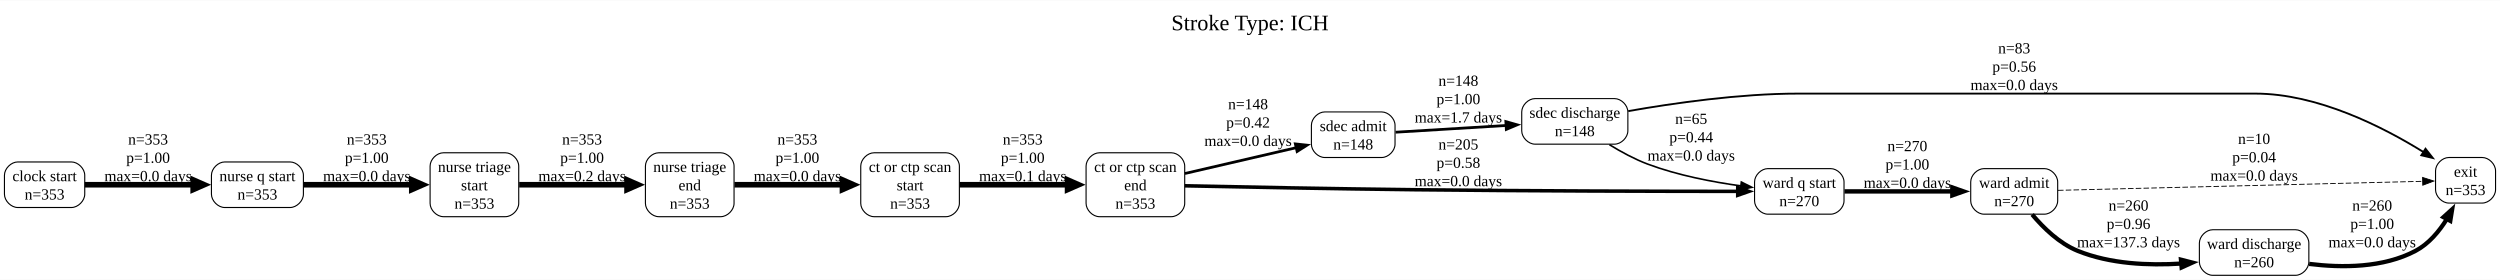
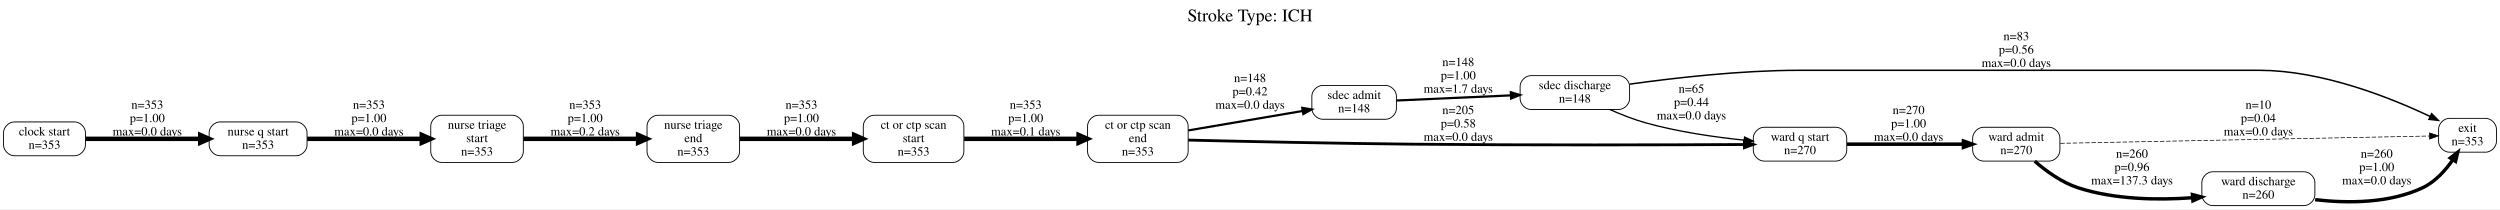
- <svg xmlns="http://www.w3.org/2000/svg" width="2250pt" height="252pt" viewBox="0.00 0.00 2249.50 251.50">
-   <g id="graph0" class="graph" transform="scale(1 1) rotate(0) translate(4 247.5)">
-     <polygon fill="white" stroke="none" points="-4,4 -4,-247.5 2245.5,-247.5 2245.5,4 -4,4" />
-     <text text-anchor="middle" x="1120.75" y="-220.5" font-family="Times New Roman,serif" font-size="20.00">Stroke Type: ICH</text>
+ <svg xmlns="http://www.w3.org/2000/svg" width="2809pt" height="235pt" viewBox="0.00 0.00 2809.00 235.00">
+   <g id="graph0" class="graph" transform="scale(1 1) rotate(0) translate(4 231)">
+     <polygon fill="white" stroke="transparent" points="-4,4 -4,-231 2805,-231 2805,4 -4,4" />
+     <text text-anchor="middle" x="1400.5" y="-207" font-family="Times,serif" font-size="20.00">Stroke Type: ICH</text>
    <g id="node1" class="node">
-       <path fill="none" stroke="black" d="M60.25,-102C60.25,-102 12,-102 12,-102 6,-102 0,-96 0,-90 0,-90 0,-73 0,-73 0,-67 6,-61 12,-61 12,-61 60.25,-61 60.25,-61 66.25,-61 72.25,-67 72.25,-73 72.25,-73 72.25,-90 72.25,-90 72.25,-96 66.25,-102 60.25,-102" />
-       <text text-anchor="middle" x="36.12" y="-84.7" font-family="Times New Roman,serif" font-size="14.00">clock start</text>
-       <text text-anchor="middle" x="36.12" y="-68.2" font-family="Times New Roman,serif" font-size="14.00">n=353</text>
+       <path fill="none" stroke="black" d="M80,-94C80,-94 12,-94 12,-94 6,-94 0,-88 0,-82 0,-82 0,-68 0,-68 0,-62 6,-56 12,-56 12,-56 80,-56 80,-56 86,-56 92,-62 92,-68 92,-68 92,-82 92,-82 92,-88 86,-94 80,-94" />
+       <text text-anchor="middle" x="46" y="-78.8" font-family="Times,serif" font-size="14.00">clock start</text>
+       <text text-anchor="middle" x="46" y="-63.8" font-family="Times,serif" font-size="14.00">n=353</text>
    </g>
    <g id="node5" class="node">
-       <path fill="none" stroke="black" d="M257,-102C257,-102 198.25,-102 198.25,-102 192.25,-102 186.25,-96 186.25,-90 186.25,-90 186.25,-73 186.25,-73 186.25,-67 192.25,-61 198.25,-61 198.25,-61 257,-61 257,-61 263,-61 269,-67 269,-73 269,-73 269,-90 269,-90 269,-96 263,-102 257,-102" />
-       <text text-anchor="middle" x="227.62" y="-84.7" font-family="Times New Roman,serif" font-size="14.00">nurse q start</text>
-       <text text-anchor="middle" x="227.62" y="-68.2" font-family="Times New Roman,serif" font-size="14.00">n=353</text>
+       <path fill="none" stroke="black" d="M329,-94C329,-94 243,-94 243,-94 237,-94 231,-88 231,-82 231,-82 231,-68 231,-68 231,-62 237,-56 243,-56 243,-56 329,-56 329,-56 335,-56 341,-62 341,-68 341,-68 341,-82 341,-82 341,-88 335,-94 329,-94" />
+       <text text-anchor="middle" x="286" y="-78.8" font-family="Times,serif" font-size="14.00">nurse q start</text>
+       <text text-anchor="middle" x="286" y="-63.8" font-family="Times,serif" font-size="14.00">n=353</text>
    </g>
    <g id="edge1" class="edge">
-       <path fill="none" stroke="black" stroke-width="5" d="M72.32,-81.5C99.76,-81.5 138.4,-81.5 170.14,-81.5" />
-       <polygon fill="black" stroke="black" stroke-width="5" points="169.79,-85.88 179.79,-81.5 169.79,-77.13 169.79,-85.88" />
-       <text text-anchor="middle" x="129.25" y="-117.7" font-family="Times New Roman,serif" font-size="14.00">n=353</text>
-       <text text-anchor="middle" x="129.25" y="-101.2" font-family="Times New Roman,serif" font-size="14.00">p=1.00</text>
-       <text text-anchor="middle" x="129.25" y="-84.7" font-family="Times New Roman,serif" font-size="14.00">max=0.0 days</text>
+       <path fill="none" stroke="black" stroke-width="5" d="M92.05,-75C128.45,-75 180.14,-75 220.86,-75" />
+       <polygon fill="black" stroke="black" stroke-width="5" points="220.97,-79.38 230.97,-75 220.97,-70.63 220.97,-79.38" />
+       <text text-anchor="middle" x="161.5" y="-108.8" font-family="Times,serif" font-size="14.00">n=353</text>
+       <text text-anchor="middle" x="161.5" y="-93.8" font-family="Times,serif" font-size="14.00">p=1.00</text>
+       <text text-anchor="middle" x="161.5" y="-78.8" font-family="Times,serif" font-size="14.00">max=0.0 days</text>
    </g>
    <g id="node2" class="node">
-       <path fill="none" stroke="black" d="M1050,-110.25C1050,-110.25 985.25,-110.25 985.25,-110.25 979.25,-110.25 973.25,-104.25 973.25,-98.25 973.25,-98.25 973.25,-64.75 973.25,-64.75 973.25,-58.75 979.25,-52.75 985.25,-52.75 985.25,-52.75 1050,-52.75 1050,-52.75 1056,-52.75 1062,-58.75 1062,-64.75 1062,-64.75 1062,-98.25 1062,-98.25 1062,-104.25 1056,-110.25 1050,-110.25" />
-       <text text-anchor="middle" x="1017.62" y="-92.95" font-family="Times New Roman,serif" font-size="14.00">ct or ctp scan</text>
-       <text text-anchor="middle" x="1017.62" y="-76.45" font-family="Times New Roman,serif" font-size="14.00">end</text>
-       <text text-anchor="middle" x="1017.62" y="-59.95" font-family="Times New Roman,serif" font-size="14.00">n=353</text>
+       <path fill="none" stroke="black" d="M1319,-101.5C1319,-101.5 1230,-101.5 1230,-101.5 1224,-101.5 1218,-95.5 1218,-89.5 1218,-89.5 1218,-60.5 1218,-60.5 1218,-54.5 1224,-48.5 1230,-48.5 1230,-48.5 1319,-48.5 1319,-48.5 1325,-48.5 1331,-54.5 1331,-60.5 1331,-60.5 1331,-89.5 1331,-89.5 1331,-95.5 1325,-101.5 1319,-101.5" />
+       <text text-anchor="middle" x="1274.5" y="-86.3" font-family="Times,serif" font-size="14.00">ct or ctp scan</text>
+       <text text-anchor="middle" x="1274.5" y="-71.3" font-family="Times,serif" font-size="14.00">end</text>
+       <text text-anchor="middle" x="1274.5" y="-56.3" font-family="Times,serif" font-size="14.00">n=353</text>
    </g>
    <g id="node8" class="node">
-       <path fill="none" stroke="black" d="M1239.25,-147C1239.25,-147 1188,-147 1188,-147 1182,-147 1176,-141 1176,-135 1176,-135 1176,-118 1176,-118 1176,-112 1182,-106 1188,-106 1188,-106 1239.25,-106 1239.25,-106 1245.25,-106 1251.25,-112 1251.25,-118 1251.25,-118 1251.25,-135 1251.25,-135 1251.25,-141 1245.25,-147 1239.25,-147" />
-       <text text-anchor="middle" x="1213.62" y="-129.7" font-family="Times New Roman,serif" font-size="14.00">sdec admit</text>
-       <text text-anchor="middle" x="1213.62" y="-113.2" font-family="Times New Roman,serif" font-size="14.00">n=148</text>
+       <path fill="none" stroke="black" d="M1553,-135C1553,-135 1482,-135 1482,-135 1476,-135 1470,-129 1470,-123 1470,-123 1470,-109 1470,-109 1470,-103 1476,-97 1482,-97 1482,-97 1553,-97 1553,-97 1559,-97 1565,-103 1565,-109 1565,-109 1565,-123 1565,-123 1565,-129 1559,-135 1553,-135" />
+       <text text-anchor="middle" x="1517.5" y="-119.8" font-family="Times,serif" font-size="14.00">sdec admit</text>
+       <text text-anchor="middle" x="1517.5" y="-104.8" font-family="Times,serif" font-size="14.00">n=148</text>
    </g>
    <g id="edge2" class="edge">
-       <path fill="none" stroke="black" stroke-width="2.49" d="M1062.16,-91.6C1091.94,-98.51 1131.49,-107.68 1162.57,-114.89" />
-       <polygon fill="black" stroke="black" stroke-width="2.49" points="1161.55,-118.25 1172.08,-117.1 1163.13,-111.43 1161.55,-118.25" />
-       <text text-anchor="middle" x="1119" y="-149.4" font-family="Times New Roman,serif" font-size="14.00">n=148</text>
-       <text text-anchor="middle" x="1119" y="-132.9" font-family="Times New Roman,serif" font-size="14.00">p=0.42</text>
-       <text text-anchor="middle" x="1119" y="-116.4" font-family="Times New Roman,serif" font-size="14.00">max=0.0 days</text>
+       <path fill="none" stroke="black" stroke-width="2.49" d="M1331.09,-84.46C1369.63,-91.01 1420.79,-99.72 1459.61,-106.32" />
+       <polygon fill="black" stroke="black" stroke-width="2.49" points="1459.26,-109.81 1469.7,-108.04 1460.43,-102.91 1459.26,-109.81" />
+       <text text-anchor="middle" x="1400.5" y="-138.8" font-family="Times,serif" font-size="14.00">n=148</text>
+       <text text-anchor="middle" x="1400.5" y="-123.8" font-family="Times,serif" font-size="14.00">p=0.42</text>
+       <text text-anchor="middle" x="1400.5" y="-108.8" font-family="Times,serif" font-size="14.00">max=0.0 days</text>
    </g>
    <g id="node12" class="node">
-       <path fill="none" stroke="black" d="M1643.25,-96C1643.25,-96 1586.75,-96 1586.75,-96 1580.75,-96 1574.75,-90 1574.75,-84 1574.75,-84 1574.75,-67 1574.75,-67 1574.75,-61 1580.75,-55 1586.75,-55 1586.75,-55 1643.25,-55 1643.25,-55 1649.25,-55 1655.25,-61 1655.25,-67 1655.25,-67 1655.25,-84 1655.25,-84 1655.25,-90 1649.25,-96 1643.25,-96" />
-       <text text-anchor="middle" x="1615" y="-78.7" font-family="Times New Roman,serif" font-size="14.00">ward q start</text>
-       <text text-anchor="middle" x="1615" y="-62.2" font-family="Times New Roman,serif" font-size="14.00">n=270</text>
+       <path fill="none" stroke="black" d="M2059,-88C2059,-88 1978,-88 1978,-88 1972,-88 1966,-82 1966,-76 1966,-76 1966,-62 1966,-62 1966,-56 1972,-50 1978,-50 1978,-50 2059,-50 2059,-50 2065,-50 2071,-56 2071,-62 2071,-62 2071,-76 2071,-76 2071,-82 2065,-88 2059,-88" />
+       <text text-anchor="middle" x="2018.5" y="-72.8" font-family="Times,serif" font-size="14.00">ward q start</text>
+       <text text-anchor="middle" x="2018.5" y="-57.8" font-family="Times,serif" font-size="14.00">n=270</text>
    </g>
    <g id="edge3" class="edge">
-       <path fill="none" stroke="black" stroke-width="3.19" d="M1062.09,-80.54C1112.07,-79.48 1196.58,-77.81 1269.25,-77 1372.05,-75.85 1492.09,-75.57 1559.97,-75.51" />
-       <polygon fill="black" stroke="black" stroke-width="3.19" points="1559.62,-79.01 1569.62,-75.5 1559.61,-72.01 1559.62,-79.01" />
-       <text text-anchor="middle" x="1308.25" y="-113.2" font-family="Times New Roman,serif" font-size="14.00">n=205</text>
-       <text text-anchor="middle" x="1308.25" y="-96.7" font-family="Times New Roman,serif" font-size="14.00">p=0.58</text>
-       <text text-anchor="middle" x="1308.25" y="-80.2" font-family="Times New Roman,serif" font-size="14.00">max=0.0 days</text>
+       <path fill="none" stroke="black" stroke-width="3.19" d="M1331.05,-73.59C1392.63,-72.1 1494.9,-69.86 1583,-69 1715.87,-67.7 1871.61,-68.19 1955.84,-68.62" />
+       <polygon fill="black" stroke="black" stroke-width="3.19" points="1955.98,-72.12 1966,-68.68 1956.02,-65.12 1955.98,-72.12" />
+       <text text-anchor="middle" x="1634.5" y="-102.8" font-family="Times,serif" font-size="14.00">n=205</text>
+       <text text-anchor="middle" x="1634.5" y="-87.8" font-family="Times,serif" font-size="14.00">p=0.58</text>
+       <text text-anchor="middle" x="1634.5" y="-72.8" font-family="Times,serif" font-size="14.00">max=0.0 days</text>
    </g>
    <g id="node3" class="node">
-       <path fill="none" stroke="black" d="M847.25,-110.25C847.25,-110.25 782.5,-110.25 782.5,-110.25 776.5,-110.25 770.5,-104.25 770.5,-98.25 770.5,-98.25 770.5,-64.75 770.5,-64.75 770.5,-58.75 776.5,-52.75 782.5,-52.75 782.5,-52.75 847.25,-52.75 847.25,-52.75 853.25,-52.75 859.25,-58.75 859.25,-64.75 859.25,-64.75 859.25,-98.25 859.25,-98.25 859.25,-104.25 853.25,-110.25 847.25,-110.25" />
-       <text text-anchor="middle" x="814.88" y="-92.95" font-family="Times New Roman,serif" font-size="14.00">ct or ctp scan</text>
-       <text text-anchor="middle" x="814.88" y="-76.45" font-family="Times New Roman,serif" font-size="14.00">start</text>
-       <text text-anchor="middle" x="814.88" y="-59.95" font-family="Times New Roman,serif" font-size="14.00">n=353</text>
+       <path fill="none" stroke="black" d="M1067,-101.5C1067,-101.5 978,-101.5 978,-101.5 972,-101.5 966,-95.5 966,-89.5 966,-89.5 966,-60.5 966,-60.5 966,-54.5 972,-48.5 978,-48.5 978,-48.5 1067,-48.5 1067,-48.5 1073,-48.5 1079,-54.5 1079,-60.5 1079,-60.5 1079,-89.5 1079,-89.5 1079,-95.5 1073,-101.5 1067,-101.5" />
+       <text text-anchor="middle" x="1022.5" y="-86.3" font-family="Times,serif" font-size="14.00">ct or ctp scan</text>
+       <text text-anchor="middle" x="1022.5" y="-71.3" font-family="Times,serif" font-size="14.00">start</text>
+       <text text-anchor="middle" x="1022.5" y="-56.3" font-family="Times,serif" font-size="14.00">n=353</text>
    </g>
    <g id="edge4" class="edge">
-       <path fill="none" stroke="black" stroke-width="5" d="M859.43,-81.5C887.88,-81.5 925.4,-81.5 956.65,-81.5" />
-       <polygon fill="black" stroke="black" stroke-width="5" points="956.57,-85.88 966.57,-81.5 956.57,-77.13 956.57,-85.88" />
-       <text text-anchor="middle" x="916.25" y="-117.7" font-family="Times New Roman,serif" font-size="14.00">n=353</text>
-       <text text-anchor="middle" x="916.25" y="-101.2" font-family="Times New Roman,serif" font-size="14.00">p=1.00</text>
-       <text text-anchor="middle" x="916.25" y="-84.7" font-family="Times New Roman,serif" font-size="14.00">max=0.1 days</text>
+       <path fill="none" stroke="black" stroke-width="5" d="M1079.29,-75C1117.29,-75 1167.74,-75 1207.7,-75" />
+       <polygon fill="black" stroke="black" stroke-width="5" points="1207.88,-79.38 1217.88,-75 1207.88,-70.63 1207.88,-79.38" />
+       <text text-anchor="middle" x="1148.5" y="-108.8" font-family="Times,serif" font-size="14.00">n=353</text>
+       <text text-anchor="middle" x="1148.5" y="-93.8" font-family="Times,serif" font-size="14.00">p=1.00</text>
+       <text text-anchor="middle" x="1148.5" y="-78.8" font-family="Times,serif" font-size="14.00">max=0.1 days</text>
    </g>
    <g id="node4" class="node">
-       <path fill="none" stroke="black" d="M2229.5,-106C2229.5,-106 2199.5,-106 2199.5,-106 2193.5,-106 2187.5,-100 2187.5,-94 2187.5,-94 2187.5,-77 2187.5,-77 2187.5,-71 2193.5,-65 2199.5,-65 2199.5,-65 2229.5,-65 2229.5,-65 2235.5,-65 2241.5,-71 2241.5,-77 2241.5,-77 2241.5,-94 2241.5,-94 2241.5,-100 2235.5,-106 2229.5,-106" />
-       <text text-anchor="middle" x="2214.5" y="-88.7" font-family="Times New Roman,serif" font-size="14.00">exit</text>
-       <text text-anchor="middle" x="2214.5" y="-72.2" font-family="Times New Roman,serif" font-size="14.00">n=353</text>
+       <path fill="none" stroke="black" d="M2789,-98C2789,-98 2748,-98 2748,-98 2742,-98 2736,-92 2736,-86 2736,-86 2736,-72 2736,-72 2736,-66 2742,-60 2748,-60 2748,-60 2789,-60 2789,-60 2795,-60 2801,-66 2801,-72 2801,-72 2801,-86 2801,-86 2801,-92 2795,-98 2789,-98" />
+       <text text-anchor="middle" x="2768.5" y="-82.8" font-family="Times,serif" font-size="14.00">exit</text>
+       <text text-anchor="middle" x="2768.5" y="-67.8" font-family="Times,serif" font-size="14.00">n=353</text>
    </g>
    <g id="node7" class="node">
-       <path fill="none" stroke="black" d="M450.75,-110.25C450.75,-110.25 395,-110.25 395,-110.25 389,-110.25 383,-104.25 383,-98.25 383,-98.25 383,-64.75 383,-64.75 383,-58.75 389,-52.75 395,-52.75 395,-52.75 450.75,-52.75 450.75,-52.75 456.75,-52.75 462.75,-58.75 462.75,-64.75 462.75,-64.75 462.75,-98.25 462.75,-98.25 462.75,-104.25 456.75,-110.25 450.75,-110.25" />
-       <text text-anchor="middle" x="422.88" y="-92.95" font-family="Times New Roman,serif" font-size="14.00">nurse triage</text>
-       <text text-anchor="middle" x="422.88" y="-76.45" font-family="Times New Roman,serif" font-size="14.00">start</text>
-       <text text-anchor="middle" x="422.88" y="-59.95" font-family="Times New Roman,serif" font-size="14.00">n=353</text>
+       <path fill="none" stroke="black" d="M572,-101.5C572,-101.5 492,-101.5 492,-101.5 486,-101.5 480,-95.5 480,-89.5 480,-89.5 480,-60.5 480,-60.5 480,-54.5 486,-48.5 492,-48.5 492,-48.5 572,-48.5 572,-48.5 578,-48.5 584,-54.5 584,-60.5 584,-60.5 584,-89.5 584,-89.5 584,-95.5 578,-101.5 572,-101.5" />
+       <text text-anchor="middle" x="532" y="-86.3" font-family="Times,serif" font-size="14.00">nurse triage</text>
+       <text text-anchor="middle" x="532" y="-71.3" font-family="Times,serif" font-size="14.00">start</text>
+       <text text-anchor="middle" x="532" y="-56.3" font-family="Times,serif" font-size="14.00">n=353</text>
    </g>
    <g id="edge5" class="edge">
-       <path fill="none" stroke="black" stroke-width="5" d="M269.14,-81.5C297.47,-81.5 335.65,-81.5 366.75,-81.5" />
-       <polygon fill="black" stroke="black" stroke-width="5" points="366.5,-85.88 376.5,-81.5 366.5,-77.13 366.5,-85.88" />
-       <text text-anchor="middle" x="326" y="-117.7" font-family="Times New Roman,serif" font-size="14.00">n=353</text>
-       <text text-anchor="middle" x="326" y="-101.2" font-family="Times New Roman,serif" font-size="14.00">p=1.00</text>
-       <text text-anchor="middle" x="326" y="-84.7" font-family="Times New Roman,serif" font-size="14.00">max=0.0 days</text>
+       <path fill="none" stroke="black" stroke-width="5" d="M341.15,-75C379.25,-75 430.3,-75 469.86,-75" />
+       <polygon fill="black" stroke="black" stroke-width="5" points="469.92,-79.38 479.92,-75 469.92,-70.63 469.92,-79.38" />
+       <text text-anchor="middle" x="410.5" y="-108.8" font-family="Times,serif" font-size="14.00">n=353</text>
+       <text text-anchor="middle" x="410.5" y="-93.8" font-family="Times,serif" font-size="14.00">p=1.00</text>
+       <text text-anchor="middle" x="410.5" y="-78.8" font-family="Times,serif" font-size="14.00">max=0.0 days</text>
    </g>
    <g id="node6" class="node">
-       <path fill="none" stroke="black" d="M644.5,-110.25C644.5,-110.25 588.75,-110.25 588.75,-110.25 582.75,-110.25 576.75,-104.25 576.75,-98.25 576.75,-98.25 576.75,-64.75 576.75,-64.75 576.75,-58.75 582.75,-52.75 588.75,-52.75 588.75,-52.75 644.5,-52.75 644.5,-52.75 650.5,-52.75 656.5,-58.75 656.5,-64.75 656.5,-64.75 656.5,-98.25 656.5,-98.25 656.5,-104.25 650.5,-110.25 644.5,-110.25" />
-       <text text-anchor="middle" x="616.62" y="-92.95" font-family="Times New Roman,serif" font-size="14.00">nurse triage</text>
-       <text text-anchor="middle" x="616.62" y="-76.45" font-family="Times New Roman,serif" font-size="14.00">end</text>
-       <text text-anchor="middle" x="616.62" y="-59.95" font-family="Times New Roman,serif" font-size="14.00">n=353</text>
+       <path fill="none" stroke="black" d="M815,-101.5C815,-101.5 735,-101.5 735,-101.5 729,-101.5 723,-95.5 723,-89.5 723,-89.5 723,-60.5 723,-60.5 723,-54.5 729,-48.5 735,-48.5 735,-48.5 815,-48.5 815,-48.5 821,-48.5 827,-54.5 827,-60.5 827,-60.5 827,-89.5 827,-89.5 827,-95.5 821,-101.5 815,-101.5" />
+       <text text-anchor="middle" x="775" y="-86.3" font-family="Times,serif" font-size="14.00">nurse triage</text>
+       <text text-anchor="middle" x="775" y="-71.3" font-family="Times,serif" font-size="14.00">end</text>
+       <text text-anchor="middle" x="775" y="-56.3" font-family="Times,serif" font-size="14.00">n=353</text>
    </g>
    <g id="edge6" class="edge">
-       <path fill="none" stroke="black" stroke-width="5" d="M656.87,-81.5C684.78,-81.5 722.77,-81.5 754.39,-81.5" />
-       <polygon fill="black" stroke="black" stroke-width="5" points="754.02,-85.88 764.02,-81.5 754.02,-77.13 754.02,-85.88" />
-       <text text-anchor="middle" x="713.5" y="-117.7" font-family="Times New Roman,serif" font-size="14.00">n=353</text>
-       <text text-anchor="middle" x="713.5" y="-101.2" font-family="Times New Roman,serif" font-size="14.00">p=1.00</text>
-       <text text-anchor="middle" x="713.5" y="-84.7" font-family="Times New Roman,serif" font-size="14.00">max=0.0 days</text>
+       <path fill="none" stroke="black" stroke-width="5" d="M827.17,-75C864.48,-75 915.35,-75 955.68,-75" />
+       <polygon fill="black" stroke="black" stroke-width="5" points="955.7,-79.38 965.7,-75 955.7,-70.63 955.7,-79.38" />
+       <text text-anchor="middle" x="896.5" y="-108.8" font-family="Times,serif" font-size="14.00">n=353</text>
+       <text text-anchor="middle" x="896.5" y="-93.8" font-family="Times,serif" font-size="14.00">p=1.00</text>
+       <text text-anchor="middle" x="896.5" y="-78.8" font-family="Times,serif" font-size="14.00">max=0.0 days</text>
    </g>
    <g id="edge7" class="edge">
-       <path fill="none" stroke="black" stroke-width="5" d="M463.14,-81.5C491.19,-81.5 529.31,-81.5 560.42,-81.5" />
-       <polygon fill="black" stroke="black" stroke-width="5" points="560.17,-85.88 570.17,-81.5 560.17,-77.13 560.17,-85.88" />
-       <text text-anchor="middle" x="519.75" y="-117.7" font-family="Times New Roman,serif" font-size="14.00">n=353</text>
-       <text text-anchor="middle" x="519.75" y="-101.2" font-family="Times New Roman,serif" font-size="14.00">p=1.00</text>
-       <text text-anchor="middle" x="519.75" y="-84.7" font-family="Times New Roman,serif" font-size="14.00">max=0.2 days</text>
+       <path fill="none" stroke="black" stroke-width="5" d="M584.11,-75C621.73,-75 673.05,-75 712.85,-75" />
+       <polygon fill="black" stroke="black" stroke-width="5" points="712.96,-79.38 722.96,-75 712.96,-70.63 712.96,-79.38" />
+       <text text-anchor="middle" x="653.5" y="-108.8" font-family="Times,serif" font-size="14.00">n=353</text>
+       <text text-anchor="middle" x="653.5" y="-93.8" font-family="Times,serif" font-size="14.00">p=1.00</text>
+       <text text-anchor="middle" x="653.5" y="-78.8" font-family="Times,serif" font-size="14.00">max=0.2 days</text>
    </g>
    <g id="node9" class="node">
-       <path fill="none" stroke="black" d="M1448.75,-159C1448.75,-159 1377.25,-159 1377.25,-159 1371.25,-159 1365.25,-153 1365.25,-147 1365.25,-147 1365.25,-130 1365.25,-130 1365.25,-124 1371.25,-118 1377.25,-118 1377.25,-118 1448.75,-118 1448.75,-118 1454.75,-118 1460.75,-124 1460.75,-130 1460.75,-130 1460.75,-147 1460.75,-147 1460.75,-153 1454.75,-159 1448.75,-159" />
-       <text text-anchor="middle" x="1413" y="-141.7" font-family="Times New Roman,serif" font-size="14.00">sdec discharge</text>
-       <text text-anchor="middle" x="1413" y="-125.2" font-family="Times New Roman,serif" font-size="14.00">n=148</text>
+       <path fill="none" stroke="black" d="M1815,-146C1815,-146 1716,-146 1716,-146 1710,-146 1704,-140 1704,-134 1704,-134 1704,-120 1704,-120 1704,-114 1710,-108 1716,-108 1716,-108 1815,-108 1815,-108 1821,-108 1827,-114 1827,-120 1827,-120 1827,-134 1827,-134 1827,-140 1821,-146 1815,-146" />
+       <text text-anchor="middle" x="1765.5" y="-130.8" font-family="Times,serif" font-size="14.00">sdec discharge</text>
+       <text text-anchor="middle" x="1765.5" y="-115.8" font-family="Times,serif" font-size="14.00">n=148</text>
    </g>
    <g id="edge8" class="edge">
-       <path fill="none" stroke="black" stroke-width="2.49" d="M1251.75,-128.76C1279.79,-130.46 1318.88,-132.84 1351.43,-134.82" />
-       <polygon fill="black" stroke="black" stroke-width="2.49" points="1350.97,-138.3 1361.16,-135.41 1351.39,-131.31 1350.97,-138.3" />
-       <text text-anchor="middle" x="1308.25" y="-170.48" font-family="Times New Roman,serif" font-size="14.00">n=148</text>
-       <text text-anchor="middle" x="1308.25" y="-153.98" font-family="Times New Roman,serif" font-size="14.00">p=1.00</text>
-       <text text-anchor="middle" x="1308.25" y="-137.48" font-family="Times New Roman,serif" font-size="14.00">max=1.7 days</text>
+       <path fill="none" stroke="black" stroke-width="2.49" d="M1565.06,-118.08C1601.35,-119.7 1652.34,-121.98 1693.68,-123.83" />
+       <polygon fill="black" stroke="black" stroke-width="2.49" points="1693.55,-127.33 1703.7,-124.28 1693.87,-120.34 1693.55,-127.33" />
+       <text text-anchor="middle" x="1634.5" y="-156.8" font-family="Times,serif" font-size="14.00">n=148</text>
+       <text text-anchor="middle" x="1634.5" y="-141.8" font-family="Times,serif" font-size="14.00">p=1.00</text>
+       <text text-anchor="middle" x="1634.5" y="-126.8" font-family="Times,serif" font-size="14.00">max=1.7 days</text>
    </g>
    <g id="edge9" class="edge">
-       <path fill="none" stroke="black" stroke-width="1.69" d="M1461.07,-147.74C1501.47,-154.86 1561.34,-163.5 1614,-163.5 1614,-163.5 1614,-163.5 2025.25,-163.5 2081.44,-163.5 2140.36,-133.48 2177,-110.69" />
-       <polygon fill="black" stroke="black" stroke-width="1.69" points="2178.48,-113.89 2185.02,-105.56 2174.71,-108 2178.48,-113.89" />
-       <text text-anchor="middle" x="1808.38" y="-199.7" font-family="Times New Roman,serif" font-size="14.00">n=83</text>
-       <text text-anchor="middle" x="1808.38" y="-183.2" font-family="Times New Roman,serif" font-size="14.00">p=0.56</text>
-       <text text-anchor="middle" x="1808.38" y="-166.7" font-family="Times New Roman,serif" font-size="14.00">max=0.0 days</text>
+       <path fill="none" stroke="black" stroke-width="1.69" d="M1827.2,-136.45C1877.93,-143.53 1952.25,-152 2017.5,-152 2017.5,-152 2017.5,-152 2534.5,-152 2604.35,-152 2680.81,-121.76 2726.44,-100.2" />
+       <polygon fill="black" stroke="black" stroke-width="1.69" points="2728.2,-103.24 2735.69,-95.75 2725.16,-96.93 2728.2,-103.24" />
+       <text text-anchor="middle" x="2261.5" y="-185.8" font-family="Times,serif" font-size="14.00">n=83</text>
+       <text text-anchor="middle" x="2261.5" y="-170.8" font-family="Times,serif" font-size="14.00">p=0.56</text>
+       <text text-anchor="middle" x="2261.5" y="-155.8" font-family="Times,serif" font-size="14.00">max=0.0 days</text>
    </g>
    <g id="edge10" class="edge">
-       <path fill="none" stroke="black" stroke-width="1.47" d="M1444.15,-117.54C1454.69,-111.05 1466.87,-104.44 1478.75,-100 1505.57,-89.97 1536.96,-83.96 1562.75,-80.41" />
-       <polygon fill="black" stroke="black" stroke-width="1.47" points="1562.86,-83.92 1572.33,-79.18 1561.97,-76.98 1562.86,-83.92" />
-       <text text-anchor="middle" x="1517.75" y="-136.2" font-family="Times New Roman,serif" font-size="14.00">n=65</text>
-       <text text-anchor="middle" x="1517.75" y="-119.7" font-family="Times New Roman,serif" font-size="14.00">p=0.44</text>
-       <text text-anchor="middle" x="1517.75" y="-103.2" font-family="Times New Roman,serif" font-size="14.00">max=0.0 days</text>
+       <path fill="none" stroke="black" stroke-width="1.47" d="M1804.87,-107.92C1817.4,-102.36 1831.56,-96.77 1845,-93 1881.01,-82.9 1922.5,-76.95 1955.76,-73.51" />
+       <polygon fill="black" stroke="black" stroke-width="1.47" points="1956.2,-76.98 1965.81,-72.52 1955.51,-70.02 1956.2,-76.98" />
+       <text text-anchor="middle" x="1896.5" y="-126.8" font-family="Times,serif" font-size="14.00">n=65</text>
+       <text text-anchor="middle" x="1896.5" y="-111.8" font-family="Times,serif" font-size="14.00">p=0.44</text>
+       <text text-anchor="middle" x="1896.5" y="-96.8" font-family="Times,serif" font-size="14.00">max=0.0 days</text>
    </g>
    <g id="node10" class="node">
-       <path fill="none" stroke="black" d="M1835.5,-96C1835.5,-96 1781.25,-96 1781.25,-96 1775.25,-96 1769.25,-90 1769.25,-84 1769.25,-84 1769.25,-67 1769.25,-67 1769.25,-61 1775.25,-55 1781.25,-55 1781.25,-55 1835.5,-55 1835.5,-55 1841.5,-55 1847.5,-61 1847.5,-67 1847.5,-67 1847.5,-84 1847.5,-84 1847.5,-90 1841.5,-96 1835.5,-96" />
-       <text text-anchor="middle" x="1808.38" y="-78.7" font-family="Times New Roman,serif" font-size="14.00">ward admit</text>
-       <text text-anchor="middle" x="1808.38" y="-62.2" font-family="Times New Roman,serif" font-size="14.00">n=270</text>
+       <path fill="none" stroke="black" d="M2298.5,-88C2298.5,-88 2224.5,-88 2224.5,-88 2218.5,-88 2212.5,-82 2212.5,-76 2212.5,-76 2212.5,-62 2212.5,-62 2212.5,-56 2218.5,-50 2224.5,-50 2224.5,-50 2298.5,-50 2298.5,-50 2304.5,-50 2310.5,-56 2310.5,-62 2310.5,-62 2310.5,-76 2310.5,-76 2310.5,-82 2304.5,-88 2298.5,-88" />
+       <text text-anchor="middle" x="2261.5" y="-72.8" font-family="Times,serif" font-size="14.00">ward admit</text>
+       <text text-anchor="middle" x="2261.5" y="-57.8" font-family="Times,serif" font-size="14.00">n=270</text>
    </g>
    <g id="edge11" class="edge">
-       <path fill="none" stroke="black" stroke-width="0.8" stroke-dasharray="5,2" d="M1847.76,-76.45C1925.25,-78.37 2099.51,-82.68 2176.14,-84.58" />
-       <polygon fill="black" stroke="black" stroke-width="0.8" points="2175.85,-88.07 2185.93,-84.82 2176.02,-81.07 2175.85,-88.07" />
-       <text text-anchor="middle" x="2024.25" y="-118.18" font-family="Times New Roman,serif" font-size="14.00">n=10</text>
-       <text text-anchor="middle" x="2024.25" y="-101.68" font-family="Times New Roman,serif" font-size="14.00">p=0.04</text>
-       <text text-anchor="middle" x="2024.25" y="-85.18" font-family="Times New Roman,serif" font-size="14.00">max=0.0 days</text>
+       <path fill="none" stroke="black" stroke-width="0.8" stroke-dasharray="5,2" d="M2310.92,-69.96C2409.69,-71.91 2632.89,-76.33 2725.75,-78.17" />
+       <polygon fill="black" stroke="black" stroke-width="0.8" points="2725.82,-81.68 2735.89,-78.37 2725.96,-74.68 2725.82,-81.68" />
+       <text text-anchor="middle" x="2533.5" y="-108.8" font-family="Times,serif" font-size="14.00">n=10</text>
+       <text text-anchor="middle" x="2533.5" y="-93.8" font-family="Times,serif" font-size="14.00">p=0.04</text>
+       <text text-anchor="middle" x="2533.5" y="-78.8" font-family="Times,serif" font-size="14.00">max=0.0 days</text>
    </g>
    <g id="node11" class="node">
-       <path fill="none" stroke="black" d="M2061.5,-41C2061.5,-41 1987,-41 1987,-41 1981,-41 1975,-35 1975,-29 1975,-29 1975,-12 1975,-12 1975,-6 1981,0 1987,0 1987,0 2061.5,0 2061.5,0 2067.5,0 2073.5,-6 2073.5,-12 2073.5,-12 2073.5,-29 2073.5,-29 2073.5,-35 2067.5,-41 2061.5,-41" />
-       <text text-anchor="middle" x="2024.25" y="-23.7" font-family="Times New Roman,serif" font-size="14.00">ward discharge</text>
-       <text text-anchor="middle" x="2024.25" y="-7.2" font-family="Times New Roman,serif" font-size="14.00">n=260</text>
+       <path fill="none" stroke="black" d="M2585,-38C2585,-38 2482,-38 2482,-38 2476,-38 2470,-32 2470,-26 2470,-26 2470,-12 2470,-12 2470,-6 2476,0 2482,0 2482,0 2585,0 2585,0 2591,0 2597,-6 2597,-12 2597,-12 2597,-26 2597,-26 2597,-32 2591,-38 2585,-38" />
+       <text text-anchor="middle" x="2533.5" y="-22.8" font-family="Times,serif" font-size="14.00">ward discharge</text>
+       <text text-anchor="middle" x="2533.5" y="-7.8" font-family="Times,serif" font-size="14.00">n=260</text>
    </g>
    <g id="edge12" class="edge">
-       <path fill="none" stroke="black" stroke-width="3.86" d="M1824.53,-54.71C1834.63,-42.7 1849.03,-28.68 1865.5,-22 1894.62,-10.18 1929.33,-8.66 1958.77,-10.57" />
-       <polygon fill="black" stroke="black" stroke-width="3.86" points="1958.42,-14.06 1968.69,-11.44 1959.03,-7.08 1958.42,-14.06" />
-       <text text-anchor="middle" x="1911.25" y="-58.2" font-family="Times New Roman,serif" font-size="14.00">n=260</text>
-       <text text-anchor="middle" x="1911.25" y="-41.7" font-family="Times New Roman,serif" font-size="14.00">p=0.96</text>
-       <text text-anchor="middle" x="1911.25" y="-25.2" font-family="Times New Roman,serif" font-size="14.00">max=137.3 days</text>
+       <path fill="none" stroke="black" stroke-width="3.86" d="M2282.22,-49.83C2295,-38.78 2312.64,-25.94 2331,-20 2372.09,-6.7 2420.42,-6 2459.44,-8.83" />
+       <polygon fill="black" stroke="black" stroke-width="3.86" points="2459.42,-12.34 2469.67,-9.67 2459.99,-5.37 2459.42,-12.34" />
+       <text text-anchor="middle" x="2391.5" y="-53.8" font-family="Times,serif" font-size="14.00">n=260</text>
+       <text text-anchor="middle" x="2391.5" y="-38.8" font-family="Times,serif" font-size="14.00">p=0.96</text>
+       <text text-anchor="middle" x="2391.5" y="-23.8" font-family="Times,serif" font-size="14.00">max=137.3 days</text>
    </g>
    <g id="edge13" class="edge">
-       <path fill="none" stroke="black" stroke-width="3.86" d="M2073.77,-10.27C2103.14,-6.6 2140.4,-6.57 2169.5,-22 2181.41,-28.32 2190.76,-39.47 2197.71,-50.68" />
-       <polygon fill="black" stroke="black" stroke-width="3.86" points="2194.61,-52.31 2202.46,-59.43 2200.76,-48.97 2194.61,-52.31" />
-       <text text-anchor="middle" x="2130.5" y="-58.2" font-family="Times New Roman,serif" font-size="14.00">n=260</text>
-       <text text-anchor="middle" x="2130.5" y="-41.7" font-family="Times New Roman,serif" font-size="14.00">p=1.00</text>
-       <text text-anchor="middle" x="2130.5" y="-25.2" font-family="Times New Roman,serif" font-size="14.00">max=0.0 days</text>
+       <path fill="none" stroke="black" stroke-width="3.86" d="M2597.28,-6.64C2634.14,-2.41 2680.66,-2.46 2718,-20 2732.12,-26.63 2743.65,-39.48 2752.02,-51.49" />
+       <polygon fill="black" stroke="black" stroke-width="3.86" points="2749.16,-53.51 2757.55,-59.99 2755.03,-49.7 2749.16,-53.51" />
+       <text text-anchor="middle" x="2666.5" y="-53.8" font-family="Times,serif" font-size="14.00">n=260</text>
+       <text text-anchor="middle" x="2666.5" y="-38.8" font-family="Times,serif" font-size="14.00">p=1.00</text>
+       <text text-anchor="middle" x="2666.5" y="-23.8" font-family="Times,serif" font-size="14.00">max=0.0 days</text>
    </g>
    <g id="edge14" class="edge">
-       <path fill="none" stroke="black" stroke-width="3.98" d="M1655.65,-75.5C1683.77,-75.5 1721.86,-75.5 1752.84,-75.5" />
-       <polygon fill="black" stroke="black" stroke-width="3.98" points="1752.73,-79 1762.73,-75.5 1752.73,-72 1752.73,-79" />
-       <text text-anchor="middle" x="1712.25" y="-111.7" font-family="Times New Roman,serif" font-size="14.00">n=270</text>
-       <text text-anchor="middle" x="1712.25" y="-95.2" font-family="Times New Roman,serif" font-size="14.00">p=1.00</text>
-       <text text-anchor="middle" x="1712.25" y="-78.7" font-family="Times New Roman,serif" font-size="14.00">max=0.0 days</text>
+       <path fill="none" stroke="black" stroke-width="3.98" d="M2071.2,-69C2109.62,-69 2162.08,-69 2202.04,-69" />
+       <polygon fill="black" stroke="black" stroke-width="3.98" points="2202.17,-72.5 2212.17,-69 2202.17,-65.5 2202.17,-72.5" />
+       <text text-anchor="middle" x="2140.5" y="-102.8" font-family="Times,serif" font-size="14.00">n=270</text>
+       <text text-anchor="middle" x="2140.5" y="-87.8" font-family="Times,serif" font-size="14.00">p=1.00</text>
+       <text text-anchor="middle" x="2140.5" y="-72.8" font-family="Times,serif" font-size="14.00">max=0.0 days</text>
    </g>
  </g>
</svg>
